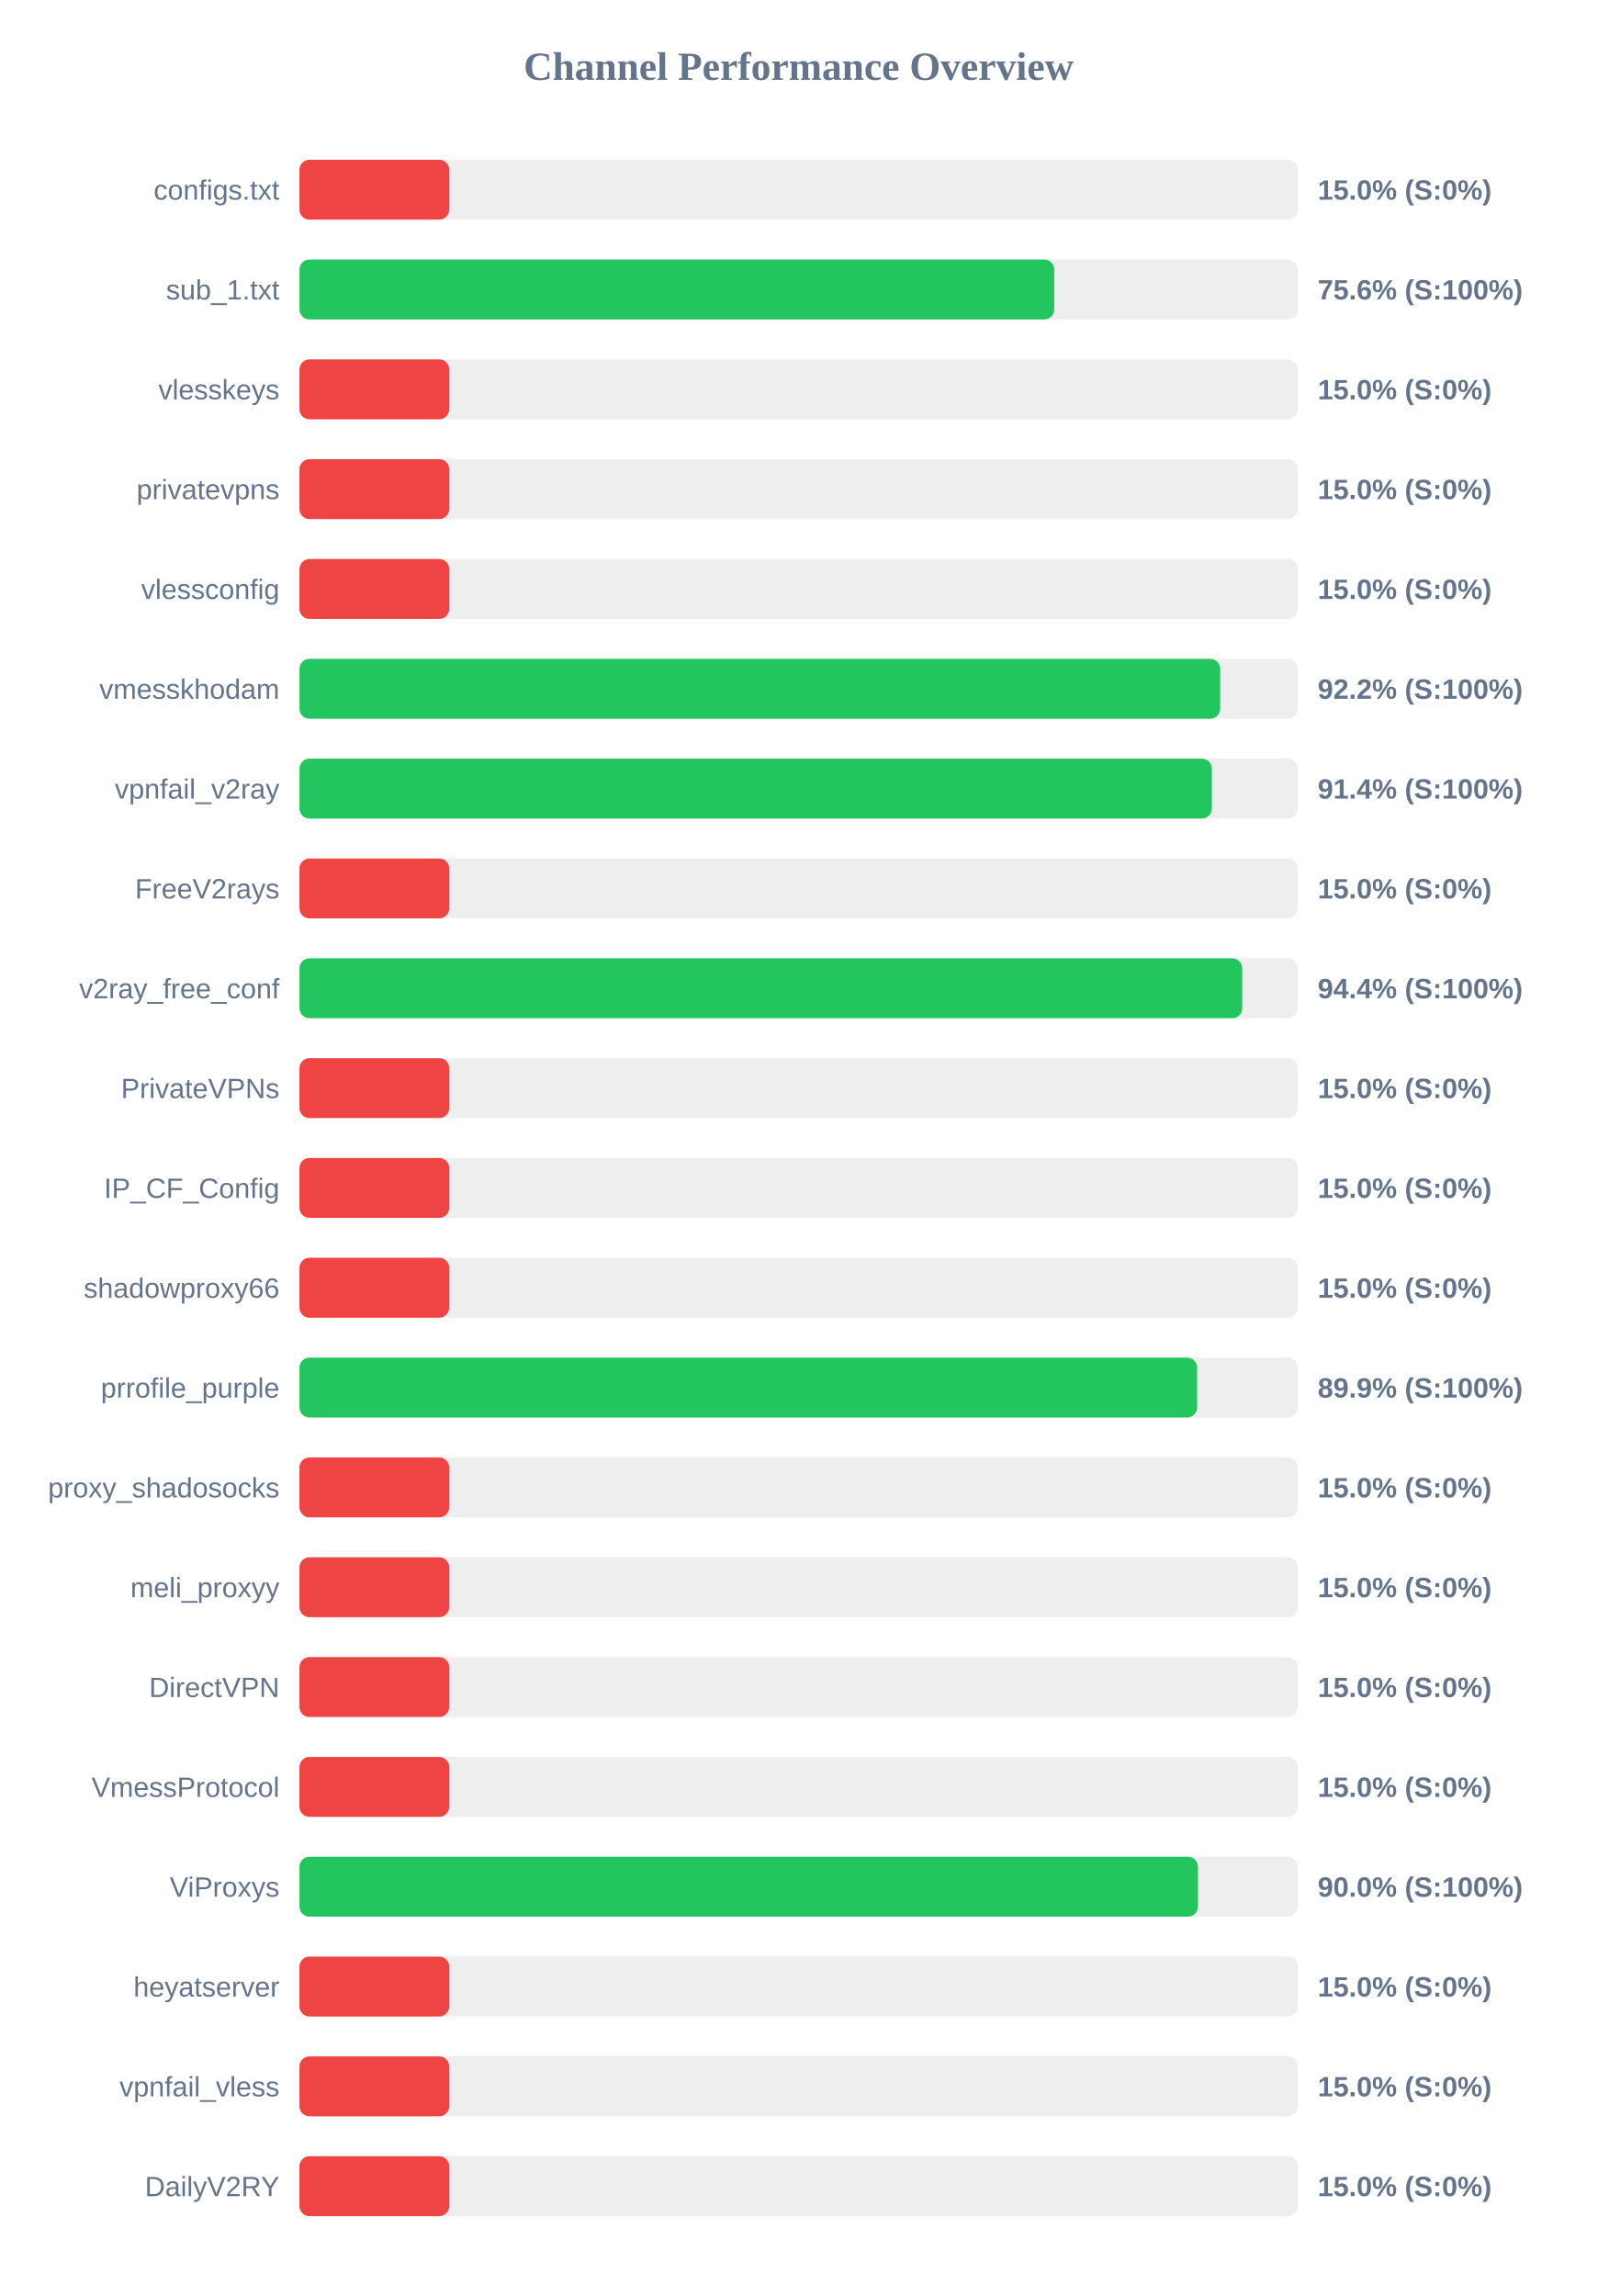
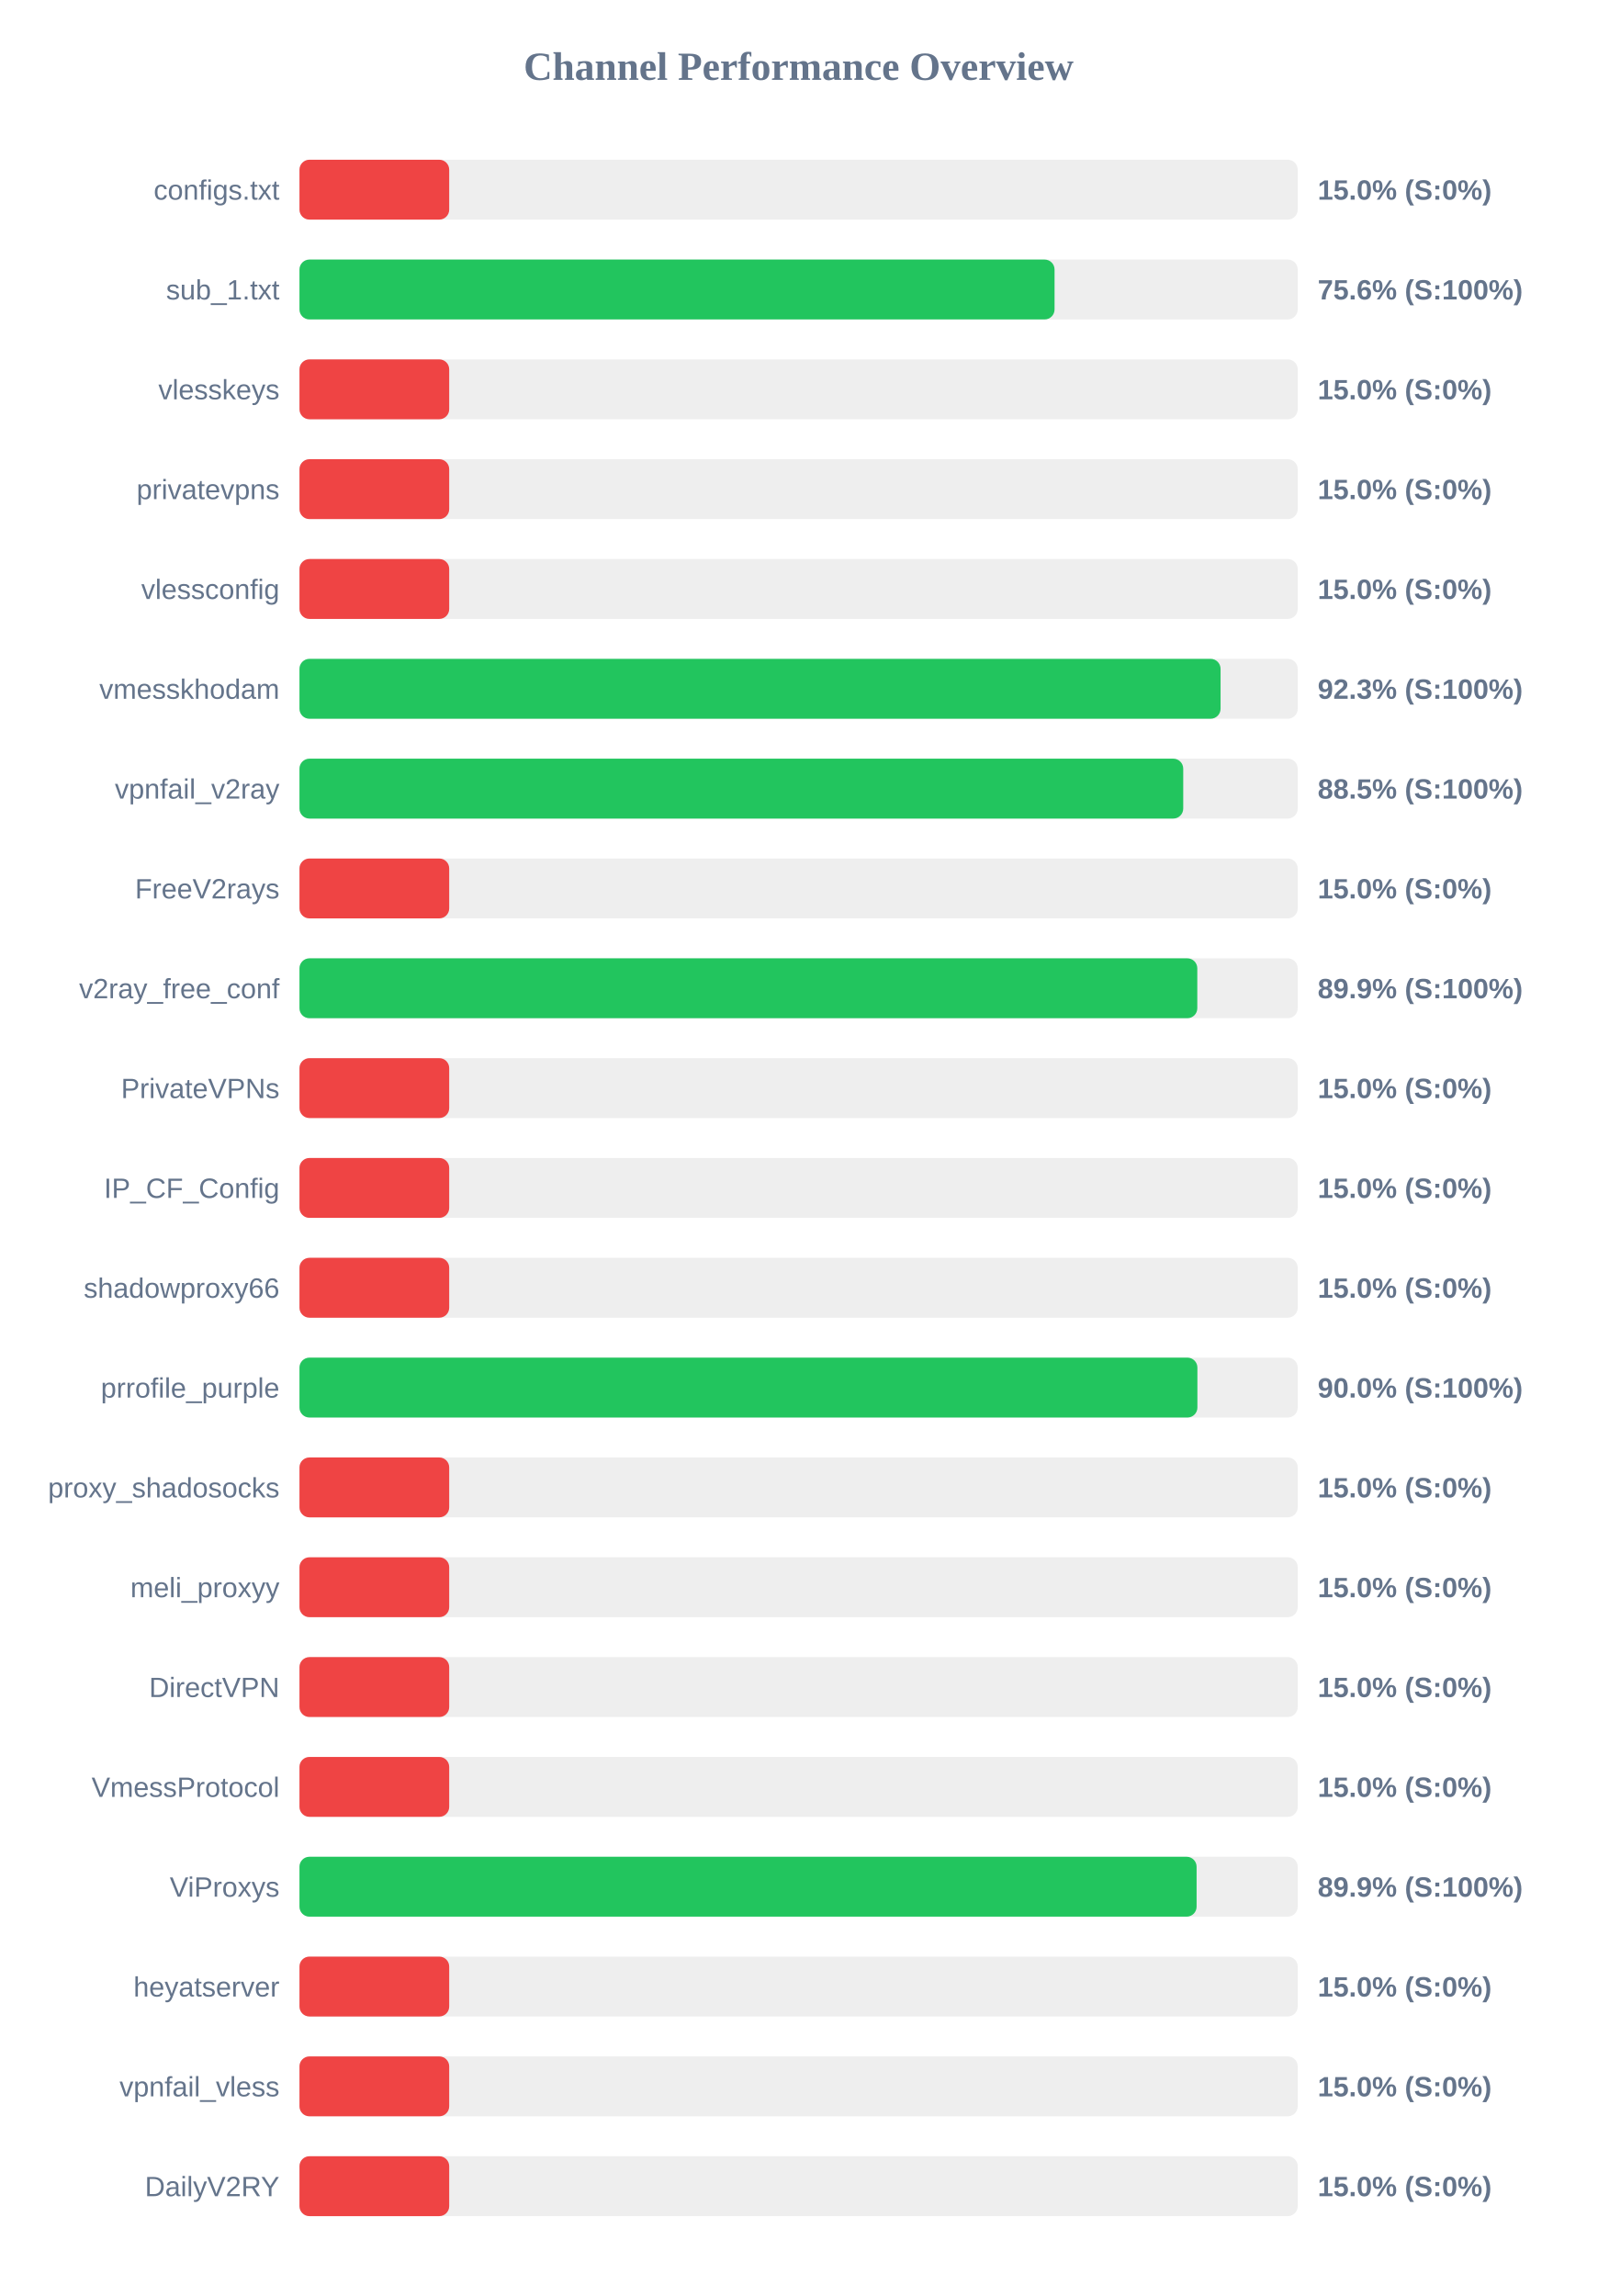
<svg xmlns="http://www.w3.org/2000/svg" width="800" height="1150" version="1.1">
  <style>
        .row { font: 14px Arial; fill: #64748b; }
        .score { font: bold 14px Arial; fill: #64748b; }
    </style>
  <text x="400" y="40" text-anchor="middle" font-size="20px" font-weight="bold" fill="#64748b">Channel Performance Overview</text>
  <rect x="150" y="80" width="500" height="30" fill="#eee" rx="5" />
  <rect x="150" y="80" width="75.0" height="30" fill="#ef4444" rx="5" />
  <text x="140" y="100" text-anchor="end" class="row">configs.txt</text>
  <text x="660" y="100" text-anchor="start" class="score">15.0% (S:0%)</text>
  <rect x="150" y="130" width="500" height="30" fill="#eee" rx="5" />
-   <rect x="150" y="130" width="378.05" height="30" fill="#22c55e" rx="5" />
+   <rect x="150" y="130" width="378.2" height="30" fill="#22c55e" rx="5" />
  <text x="140" y="150" text-anchor="end" class="row">sub_1.txt</text>
  <text x="660" y="150" text-anchor="start" class="score">75.6% (S:100%)</text>
  <rect x="150" y="180" width="500" height="30" fill="#eee" rx="5" />
  <rect x="150" y="180" width="75.0" height="30" fill="#ef4444" rx="5" />
  <text x="140" y="200" text-anchor="end" class="row">vlesskeys</text>
  <text x="660" y="200" text-anchor="start" class="score">15.0% (S:0%)</text>
  <rect x="150" y="230" width="500" height="30" fill="#eee" rx="5" />
  <rect x="150" y="230" width="75.0" height="30" fill="#ef4444" rx="5" />
  <text x="140" y="250" text-anchor="end" class="row">privatevpns</text>
  <text x="660" y="250" text-anchor="start" class="score">15.0% (S:0%)</text>
  <rect x="150" y="280" width="500" height="30" fill="#eee" rx="5" />
  <rect x="150" y="280" width="75.0" height="30" fill="#ef4444" rx="5" />
  <text x="140" y="300" text-anchor="end" class="row">vlessconfig</text>
  <text x="660" y="300" text-anchor="start" class="score">15.0% (S:0%)</text>
  <rect x="150" y="330" width="500" height="30" fill="#eee" rx="5" />
-   <rect x="150" y="330" width="461.15" height="30" fill="#22c55e" rx="5" />
+   <rect x="150" y="330" width="461.35" height="30" fill="#22c55e" rx="5" />
  <text x="140" y="350" text-anchor="end" class="row">vmesskhodam</text>
-   <text x="660" y="350" text-anchor="start" class="score">92.2% (S:100%)</text>
+   <text x="660" y="350" text-anchor="start" class="score">92.3% (S:100%)</text>
  <rect x="150" y="380" width="500" height="30" fill="#eee" rx="5" />
-   <rect x="150" y="380" width="457.0" height="30" fill="#22c55e" rx="5" />
+   <rect x="150" y="380" width="442.65" height="30" fill="#22c55e" rx="5" />
  <text x="140" y="400" text-anchor="end" class="row">vpnfail_v2ray</text>
-   <text x="660" y="400" text-anchor="start" class="score">91.4% (S:100%)</text>
+   <text x="660" y="400" text-anchor="start" class="score">88.5% (S:100%)</text>
  <rect x="150" y="430" width="500" height="30" fill="#eee" rx="5" />
  <rect x="150" y="430" width="75.0" height="30" fill="#ef4444" rx="5" />
  <text x="140" y="450" text-anchor="end" class="row">FreeV2rays</text>
  <text x="660" y="450" text-anchor="start" class="score">15.0% (S:0%)</text>
  <rect x="150" y="480" width="500" height="30" fill="#eee" rx="5" />
-   <rect x="150" y="480" width="472.2" height="30" fill="#22c55e" rx="5" />
+   <rect x="150" y="480" width="449.7" height="30" fill="#22c55e" rx="5" />
  <text x="140" y="500" text-anchor="end" class="row">v2ray_free_conf</text>
-   <text x="660" y="500" text-anchor="start" class="score">94.4% (S:100%)</text>
+   <text x="660" y="500" text-anchor="start" class="score">89.9% (S:100%)</text>
  <rect x="150" y="530" width="500" height="30" fill="#eee" rx="5" />
  <rect x="150" y="530" width="75.0" height="30" fill="#ef4444" rx="5" />
  <text x="140" y="550" text-anchor="end" class="row">PrivateVPNs</text>
  <text x="660" y="550" text-anchor="start" class="score">15.0% (S:0%)</text>
  <rect x="150" y="580" width="500" height="30" fill="#eee" rx="5" />
  <rect x="150" y="580" width="75.0" height="30" fill="#ef4444" rx="5" />
  <text x="140" y="600" text-anchor="end" class="row">IP_CF_Config</text>
  <text x="660" y="600" text-anchor="start" class="score">15.0% (S:0%)</text>
  <rect x="150" y="630" width="500" height="30" fill="#eee" rx="5" />
  <rect x="150" y="630" width="75.0" height="30" fill="#ef4444" rx="5" />
  <text x="140" y="650" text-anchor="end" class="row">shadowproxy66</text>
  <text x="660" y="650" text-anchor="start" class="score">15.0% (S:0%)</text>
  <rect x="150" y="680" width="500" height="30" fill="#eee" rx="5" />
-   <rect x="150" y="680" width="449.6" height="30" fill="#22c55e" rx="5" />
+   <rect x="150" y="680" width="449.75" height="30" fill="#22c55e" rx="5" />
  <text x="140" y="700" text-anchor="end" class="row">prrofile_purple</text>
-   <text x="660" y="700" text-anchor="start" class="score">89.9% (S:100%)</text>
+   <text x="660" y="700" text-anchor="start" class="score">90.0% (S:100%)</text>
  <rect x="150" y="730" width="500" height="30" fill="#eee" rx="5" />
  <rect x="150" y="730" width="75.0" height="30" fill="#ef4444" rx="5" />
  <text x="140" y="750" text-anchor="end" class="row">proxy_shadosocks</text>
  <text x="660" y="750" text-anchor="start" class="score">15.0% (S:0%)</text>
  <rect x="150" y="780" width="500" height="30" fill="#eee" rx="5" />
  <rect x="150" y="780" width="75.0" height="30" fill="#ef4444" rx="5" />
  <text x="140" y="800" text-anchor="end" class="row">meli_proxyy</text>
  <text x="660" y="800" text-anchor="start" class="score">15.0% (S:0%)</text>
  <rect x="150" y="830" width="500" height="30" fill="#eee" rx="5" />
  <rect x="150" y="830" width="75.0" height="30" fill="#ef4444" rx="5" />
  <text x="140" y="850" text-anchor="end" class="row">DirectVPN</text>
  <text x="660" y="850" text-anchor="start" class="score">15.0% (S:0%)</text>
  <rect x="150" y="880" width="500" height="30" fill="#eee" rx="5" />
  <rect x="150" y="880" width="75.0" height="30" fill="#ef4444" rx="5" />
  <text x="140" y="900" text-anchor="end" class="row">VmessProtocol</text>
  <text x="660" y="900" text-anchor="start" class="score">15.0% (S:0%)</text>
  <rect x="150" y="930" width="500" height="30" fill="#eee" rx="5" />
-   <rect x="150" y="930" width="450.05" height="30" fill="#22c55e" rx="5" />
+   <rect x="150" y="930" width="449.35" height="30" fill="#22c55e" rx="5" />
  <text x="140" y="950" text-anchor="end" class="row">ViProxys</text>
-   <text x="660" y="950" text-anchor="start" class="score">90.0% (S:100%)</text>
+   <text x="660" y="950" text-anchor="start" class="score">89.9% (S:100%)</text>
  <rect x="150" y="980" width="500" height="30" fill="#eee" rx="5" />
  <rect x="150" y="980" width="75.0" height="30" fill="#ef4444" rx="5" />
  <text x="140" y="1000" text-anchor="end" class="row">heyatserver</text>
  <text x="660" y="1000" text-anchor="start" class="score">15.0% (S:0%)</text>
  <rect x="150" y="1030" width="500" height="30" fill="#eee" rx="5" />
  <rect x="150" y="1030" width="75.0" height="30" fill="#ef4444" rx="5" />
  <text x="140" y="1050" text-anchor="end" class="row">vpnfail_vless</text>
  <text x="660" y="1050" text-anchor="start" class="score">15.0% (S:0%)</text>
  <rect x="150" y="1080" width="500" height="30" fill="#eee" rx="5" />
  <rect x="150" y="1080" width="75.0" height="30" fill="#ef4444" rx="5" />
  <text x="140" y="1100" text-anchor="end" class="row">DailyV2RY</text>
  <text x="660" y="1100" text-anchor="start" class="score">15.0% (S:0%)</text>
</svg>
